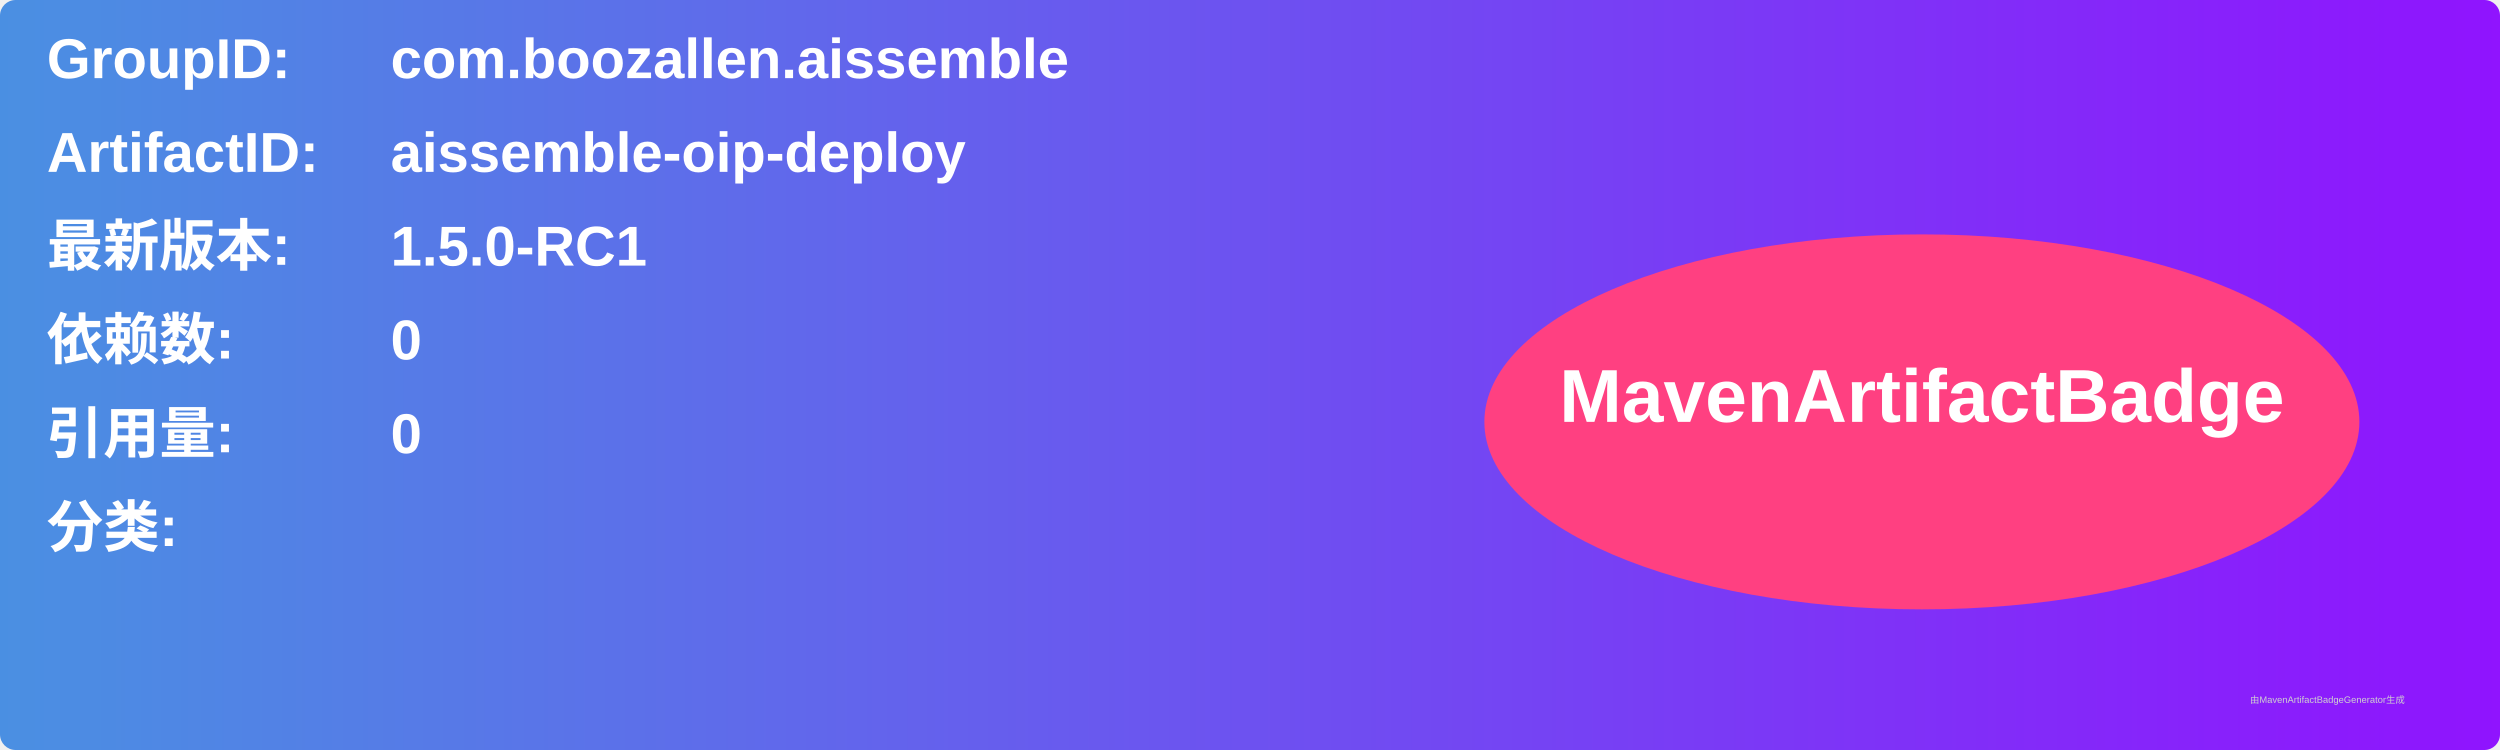
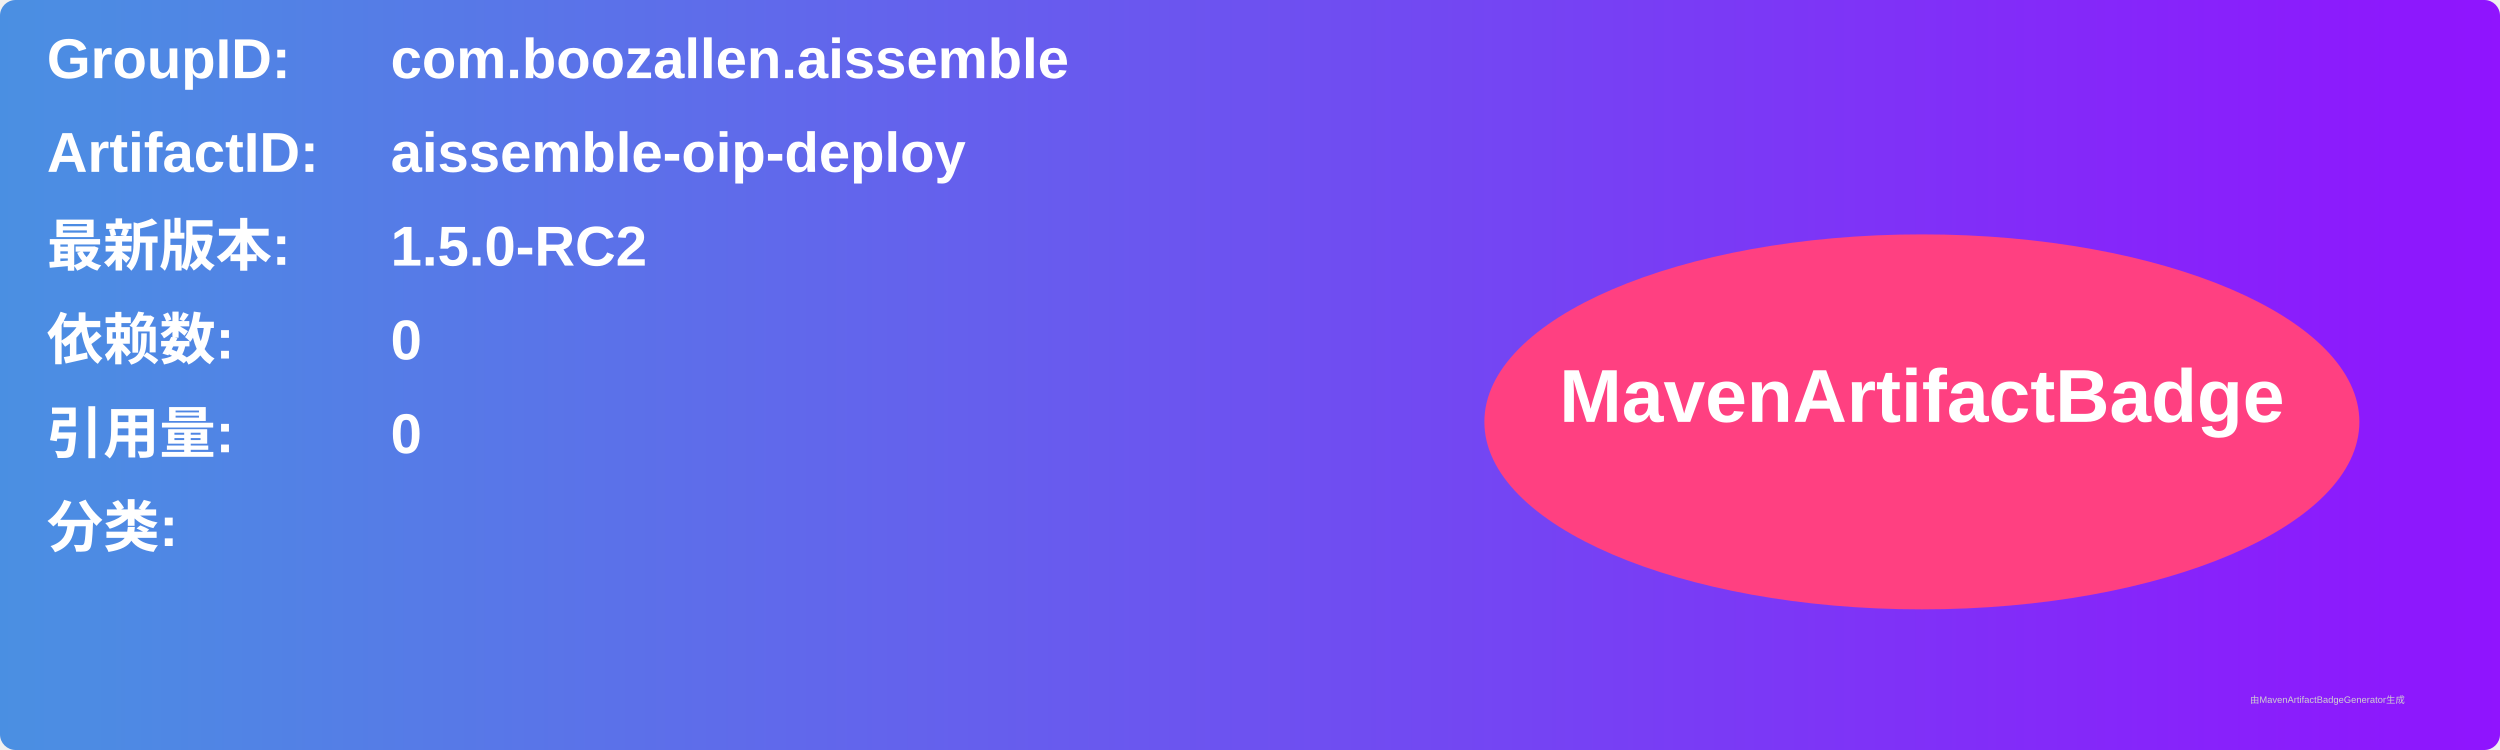
<svg xmlns="http://www.w3.org/2000/svg" width="800" height="240" viewBox="0 0 800 240">
  <linearGradient id="grad" x1="0%" y1="0%" x2="100%" y2="0%">
    <stop offset="0%" stop-color="#4a90e2" />
    <stop offset="100%" stop-color="#9013fe" />
  </linearGradient>
  <rect width="100%" height="100%" rx="5" ry="5" fill="url(#grad)" />
  <g transform="translate(15, 15)">
    <text x="0" y="10" font-family="Arial" font-size="18" fill="white" font-weight="bold" width="260">GroupID:</text>
    <text x="110" y="10" font-family="Arial" font-size="18" fill="white" font-weight="bold" width="460">com.boozallen.aissemble</text>
    <text x="0" y="40" font-family="Arial" font-size="18" fill="white" font-weight="bold" width="260">ArtifactID:</text>
    <text x="110" y="40" font-family="Arial" font-size="18" fill="white" font-weight="bold" width="460">aissemble-oip-deploy</text>
    <text x="0" y="70" font-family="Arial" font-size="18" fill="white" font-weight="bold">最新版本:</text>
    <text x="110" y="70" font-family="Arial" font-size="18" fill="white" font-weight="bold">
-       <tspan font-weight="bold">1.5.0-RC1</tspan>
+       <tspan font-weight="bold">1.5.0-RC2</tspan>
    </text>
    <text x="0" y="100" font-family="Arial" font-size="18" fill="white" font-weight="bold">依赖数: </text>
    <text x="110" y="100" font-family="Arial" font-size="18" fill="white">
      <tspan font-weight="bold">0</tspan>
    </text>
    <text x="0" y="130" font-family="Arial" font-size="18" fill="white" font-weight="bold">引用量: </text>
    <text x="110" y="130" font-family="Arial" font-size="18" fill="white">
      <tspan font-weight="bold">0</tspan>
    </text>
    <text x="0" y="160" font-family="Arial" font-size="18" fill="white" font-weight="bold">分类:</text>
    <text x="10" y="190" font-family="Arial" font-size="10" fill="white">
      <tspan font-weight="bold" />
    </text>
    <ellipse cx="600" cy="120" rx="140" ry="60" fill="#ff4081" />
    <text x="600" y="120" text-anchor="middle" font-family="Arial" font-size="24" fill="white" font-weight="bold">MavenArtifactBadge</text>
  </g>
  <text x="720" y="225" font-family="Arial" font-size="3" fill="#d0d0d0">由MavenArtifactBadgeGenerator生成</text>
</svg>
